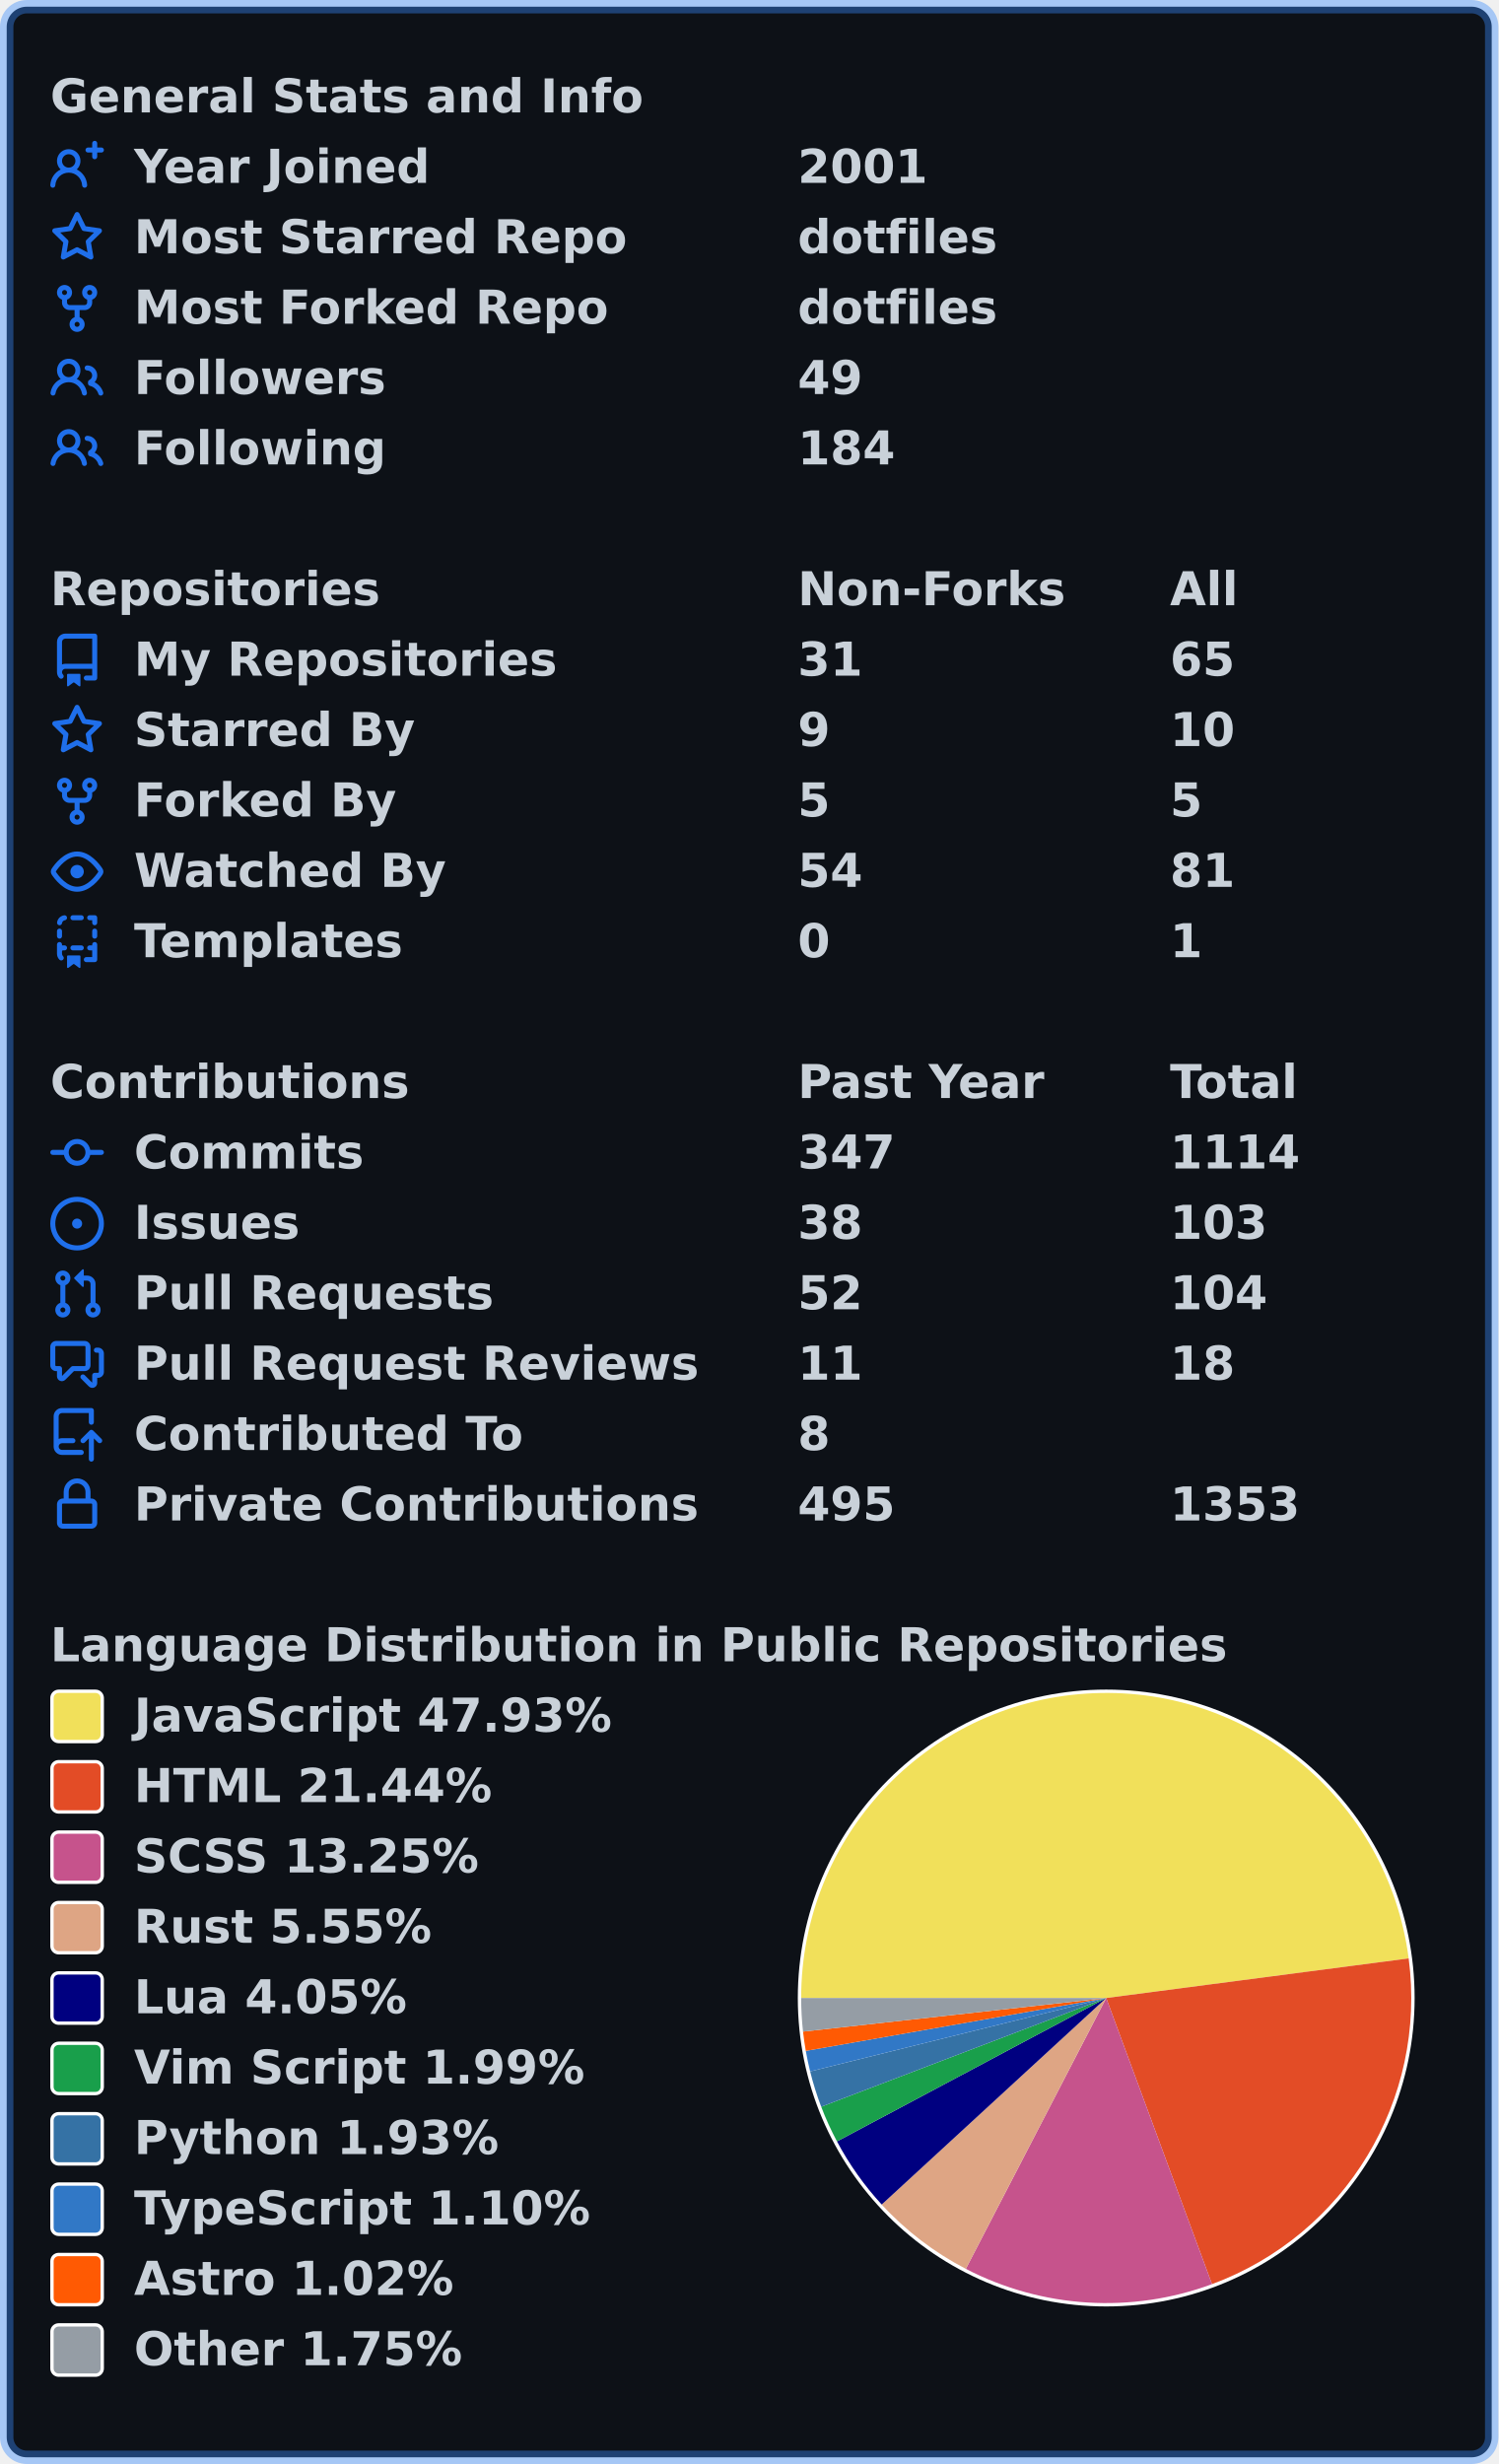
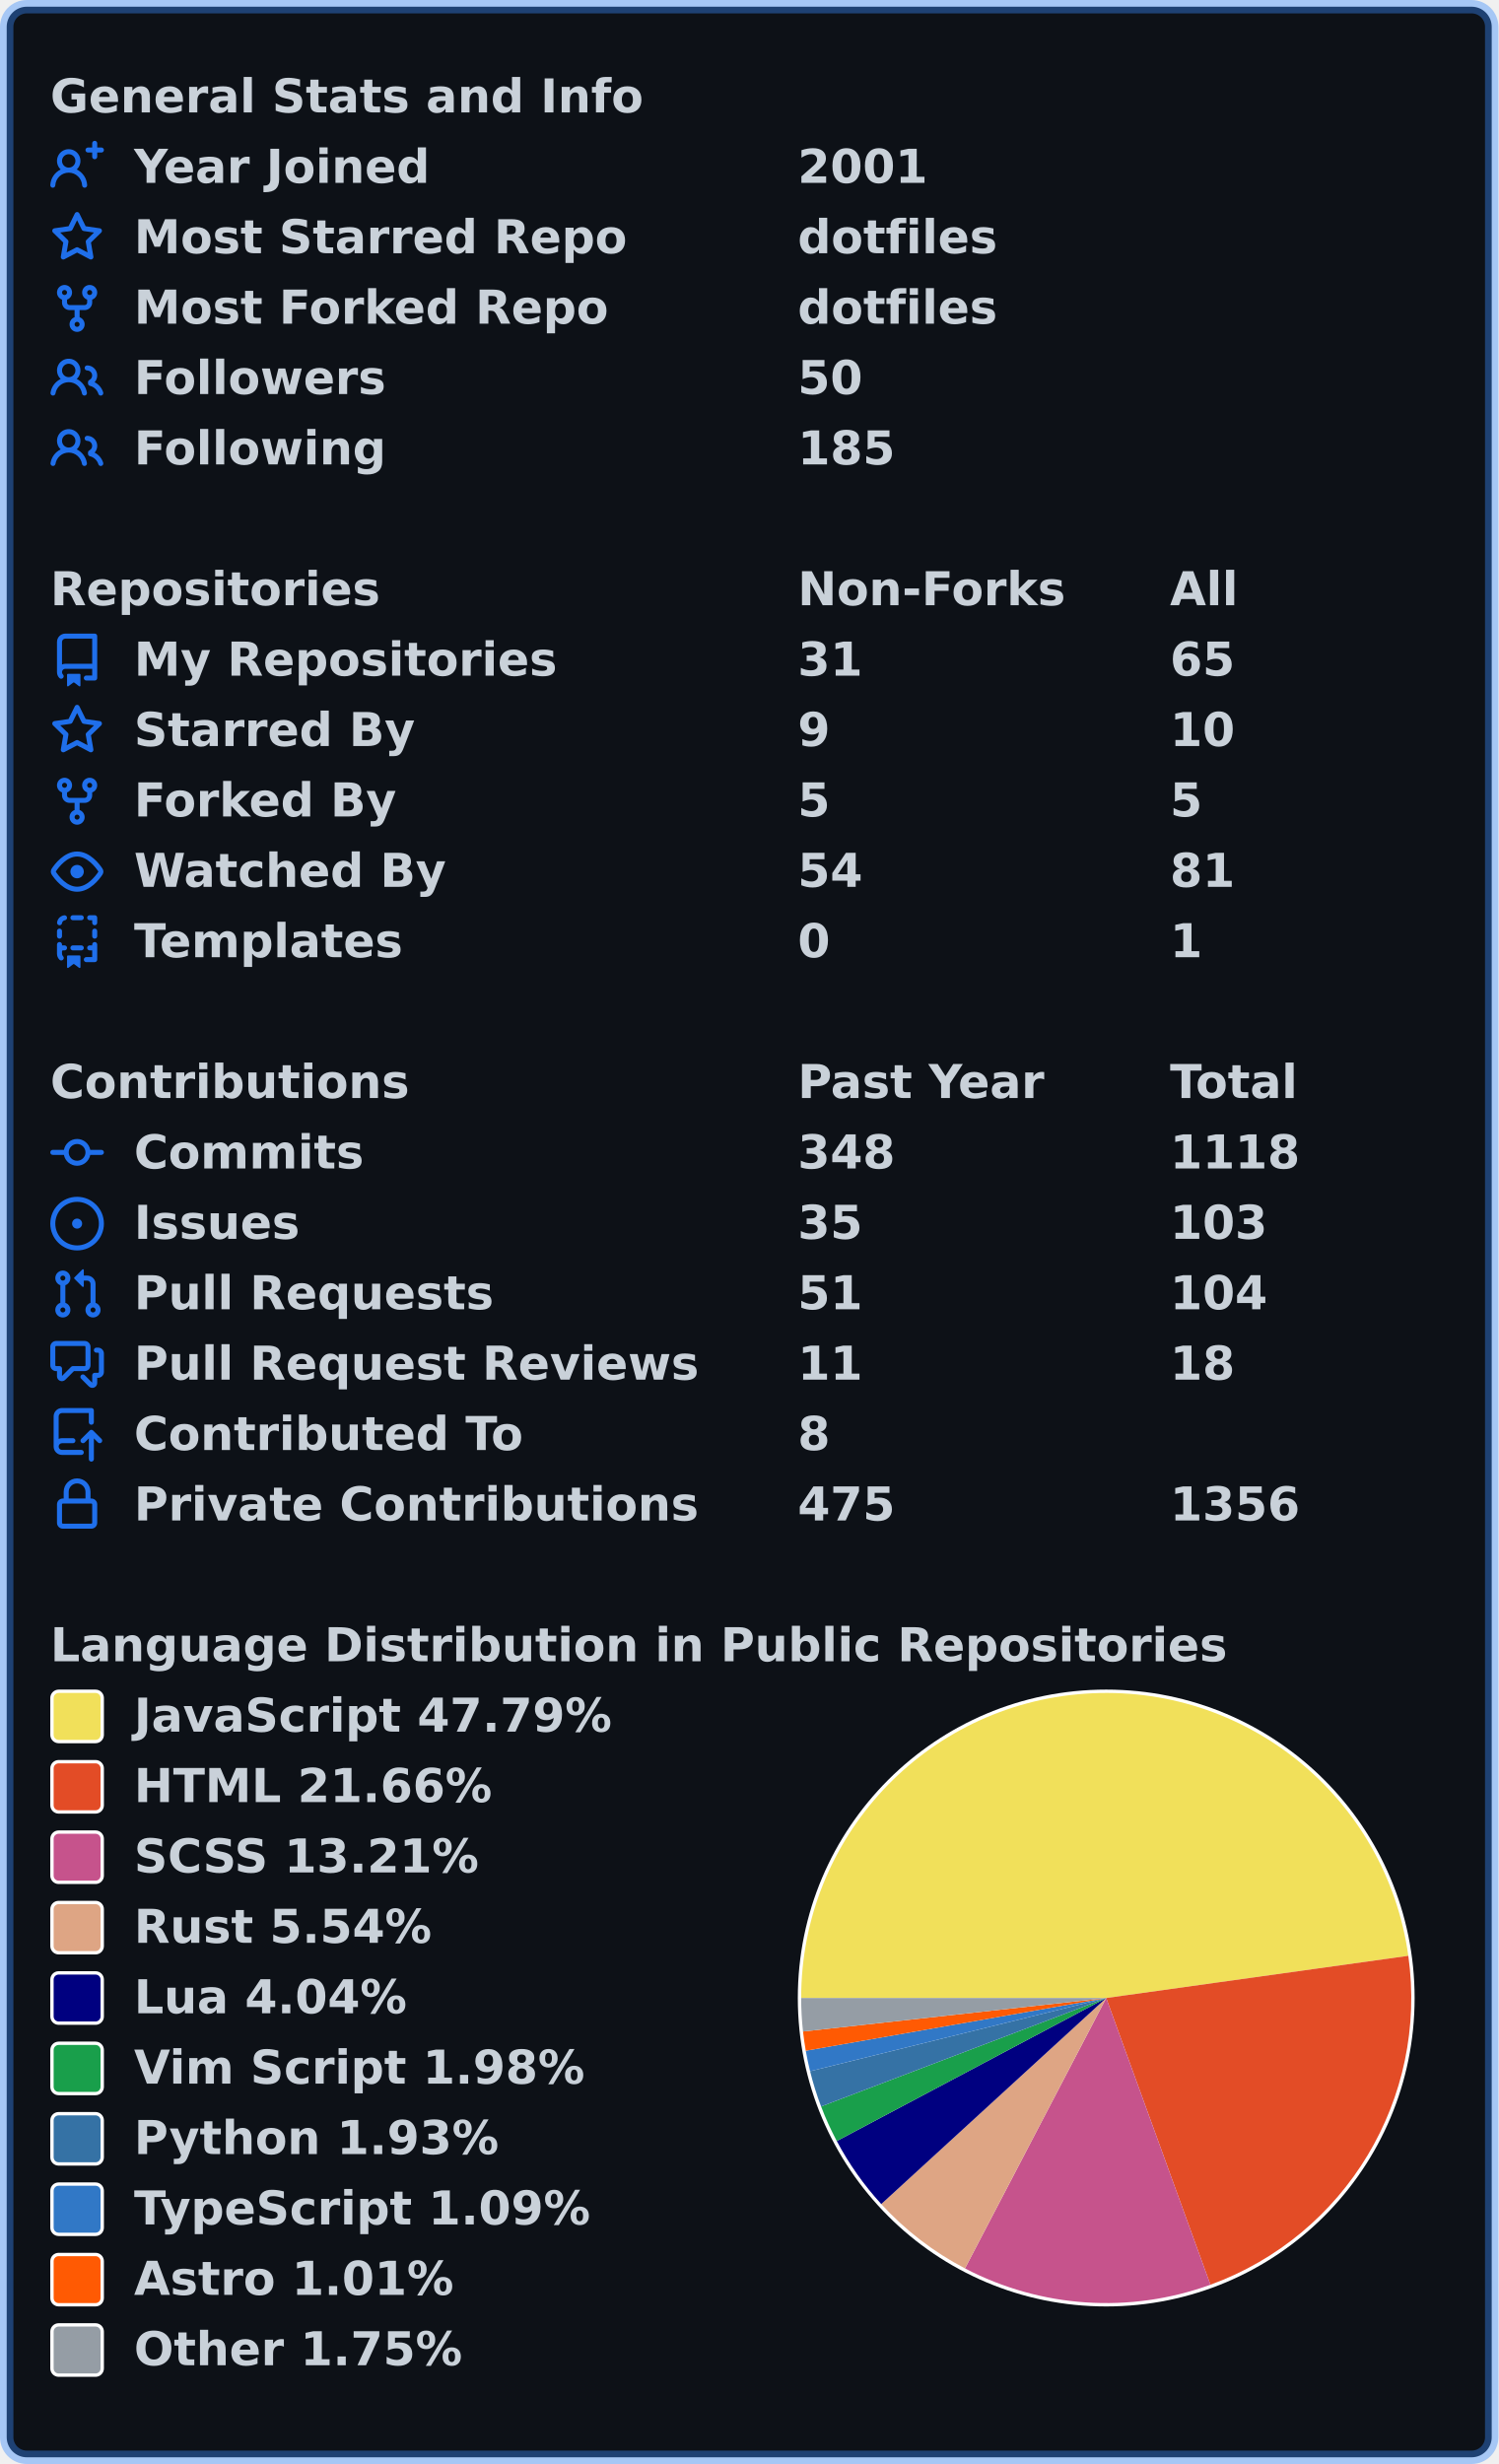
<svg xmlns="http://www.w3.org/2000/svg" width="447" height="735" viewBox="0 0 447 735" lang="en" xml:lang="en">
  <rect x="2" y="2" stroke-width="4" rx="6" width="443" height="731" stroke="rgba(56,139,253,0.4)" fill="#0d1117" />
  <g font-weight="600" font-size="110pt" font-family="Verdana,Geneva,DejaVu Sans,sans-serif" text-rendering="geometricPrecision">
    <g transform="translate(0, 21)" fill="#c9d1d9">
      <g transform="translate(15, 0)">
        <g transform="scale(0.095)">
          <text x="0" y="132" textLength="1851" lengthAdjust="spacingAndGlyphs">General Stats and Info</text>
        </g>
      </g>
      <g transform="translate(15, 21)">
        <path fill="#1f6feb" fill-rule="evenodd" d="M13.25 0a.75.75 0 01.75.75V2h1.25a.75.75 0 010 1.5H14v1.25a.75.75 0 01-1.5 0V3.5h-1.25a.75.75 0 010-1.5h1.25V.75a.75.75 0 01.75-.75zM5.5 4a2 2 0 100 4 2 2 0 000-4zm2.4 4.548a3.5 3.5 0 10-4.799 0 5.527 5.527 0 00-3.1 4.66.75.75 0 101.498.085A4.01 4.01 0 015.5 9.5a4.01 4.01 0 014.001 3.793.75.75 0 101.498-.086 5.527 5.527 0 00-3.1-4.659z" />
        <g transform="scale(0.095)">
          <text lengthAdjust="spacingAndGlyphs" textLength="932" x="263" y="132">Year Joined</text>
          <text lengthAdjust="spacingAndGlyphs" textLength="420" x="2347" y="132">2001</text>
        </g>
      </g>
      <g transform="translate(15, 42)">
        <path fill="#1f6feb" fill-rule="evenodd" d="M8 .25a.75.75 0 01.673.418l1.882 3.815 4.21.612a.75.75 0 01.416 1.279l-3.046 2.97.719 4.192a.75.75 0 01-1.088.791L8 12.347l-3.766 1.98a.75.75 0 01-1.088-.79l.72-4.194L.818 6.374a.75.75 0 01.416-1.28l4.21-.611L7.327.668A.75.75 0 018 .25zm0 2.445L6.615 5.5a.75.75 0 01-.564.41l-3.097.45 2.24 2.184a.75.75 0 01.216.664l-.528 3.084 2.769-1.456a.75.75 0 01.698 0l2.77 1.456-.53-3.084a.75.75 0 01.216-.664l2.24-2.183-3.096-.45a.75.75 0 01-.564-.41L8 2.694v.001z" />
        <g transform="scale(0.095)">
          <text lengthAdjust="spacingAndGlyphs" textLength="1532" x="263" y="132">Most Starred Repo</text>
          <text lengthAdjust="spacingAndGlyphs" textLength="609" x="2347" y="132">dotfiles</text>
        </g>
      </g>
      <g transform="translate(15, 63)">
        <path fill="#1f6feb" fill-rule="evenodd" d="M5 3.25a.75.75 0 11-1.5 0 .75.75 0 011.5 0zm0 2.122a2.25 2.25 0 10-1.5 0v.878A2.25 2.25 0 005.75 8.5h1.5v2.128a2.251 2.251 0 101.5 0V8.5h1.5a2.25 2.25 0 002.25-2.25v-.878a2.25 2.25 0 10-1.5 0v.878a.75.75 0 01-.75.75h-4.5A.75.75 0 015 6.25v-.878zm3.75 7.378a.75.75 0 11-1.5 0 .75.75 0 011.5 0zm3-8.75a.75.75 0 100-1.5.75.75 0 000 1.5z" />
        <g transform="scale(0.095)">
          <text lengthAdjust="spacingAndGlyphs" textLength="1485" x="263" y="132">Most Forked Repo</text>
          <text lengthAdjust="spacingAndGlyphs" textLength="609" x="2347" y="132">dotfiles</text>
        </g>
      </g>
      <g transform="translate(15, 84)">
        <path fill="#1f6feb" fill-rule="evenodd" d="M5.5 3.5a2 2 0 100 4 2 2 0 000-4zM2 5.5a3.5 3.5 0 115.898 2.549 5.507 5.507 0 013.034 4.084.75.75 0 11-1.482.235 4.001 4.001 0 00-7.9 0 .75.75 0 01-1.482-.236A5.507 5.507 0 013.102 8.05 3.49 3.49 0 012 5.5zM11 4a.75.75 0 100 1.5 1.5 1.5 0 01.666 2.844.75.75 0 00-.416.672v.352a.75.75 0 00.574.73c1.2.289 2.162 1.2 2.522 2.372a.75.75 0 101.434-.44 5.01 5.01 0 00-2.56-3.012A3 3 0 0011 4z" />
        <g transform="scale(0.095)">
          <text lengthAdjust="spacingAndGlyphs" textLength="778" x="263" y="132">Followers</text>
-           <text lengthAdjust="spacingAndGlyphs" textLength="210" x="2347" y="132">49</text>
+           <text lengthAdjust="spacingAndGlyphs" textLength="210" x="2347" y="132">50</text>
        </g>
      </g>
      <g transform="translate(15, 105)">
        <path fill="#1f6feb" fill-rule="evenodd" d="M5.5 3.5a2 2 0 100 4 2 2 0 000-4zM2 5.5a3.5 3.5 0 115.898 2.549 5.507 5.507 0 013.034 4.084.75.75 0 11-1.482.235 4.001 4.001 0 00-7.9 0 .75.75 0 01-1.482-.236A5.507 5.507 0 013.102 8.05 3.49 3.49 0 012 5.5zM11 4a.75.75 0 100 1.5 1.5 1.5 0 01.666 2.844.75.75 0 00-.416.672v.352a.75.75 0 00.574.73c1.2.289 2.162 1.2 2.522 2.372a.75.75 0 101.434-.44 5.01 5.01 0 00-2.56-3.012A3 3 0 0011 4z" />
        <g transform="scale(0.095)">
          <text lengthAdjust="spacingAndGlyphs" textLength="780" x="263" y="132">Following</text>
-           <text lengthAdjust="spacingAndGlyphs" textLength="315" x="2347" y="132">184</text>
+           <text lengthAdjust="spacingAndGlyphs" textLength="315" x="2347" y="132">185</text>
        </g>
      </g>
    </g>
    <g transform="translate(0, 168)" fill="#c9d1d9">
      <g transform="translate(15, 0)">
        <g transform="scale(0.095)">
          <text x="0" y="132" textLength="1020" lengthAdjust="spacingAndGlyphs">Repositories</text>
          <text x="2347" y="132" textLength="832" lengthAdjust="spacingAndGlyphs">Non-Forks</text>
          <text x="3516" y="132" textLength="206" lengthAdjust="spacingAndGlyphs">All</text>
        </g>
      </g>
      <g transform="translate(15, 21)">
        <path fill="#1f6feb" fill-rule="evenodd" d="M2 2.5A2.5 2.5 0 014.5 0h8.75a.75.75 0 01.75.75v12.5a.75.75 0 01-.75.75h-2.5a.75.75 0 110-1.5h1.75v-2h-8a1 1 0 00-.714 1.7.75.75 0 01-1.072 1.05A2.495 2.495 0 012 11.5v-9zm10.5-1V9h-8c-.356 0-.694.074-1 .208V2.5a1 1 0 011-1h8zM5 12.25v3.25a.25.25 0 00.4.2l1.45-1.087a.25.25 0 01.3 0L8.6 15.7a.25.25 0 00.4-.2v-3.25a.25.25 0 00-.25-.25h-3.5a.25.25 0 00-.25.25z" />
        <g transform="scale(0.095)">
          <text lengthAdjust="spacingAndGlyphs" textLength="1312" x="263" y="132">My Repositories</text>
          <text lengthAdjust="spacingAndGlyphs" textLength="210" x="2347" y="132">31</text>
          <text lengthAdjust="spacingAndGlyphs" textLength="210" x="3516" y="132">65</text>
        </g>
      </g>
      <g transform="translate(15, 42)">
        <path fill="#1f6feb" fill-rule="evenodd" d="M8 .25a.75.75 0 01.673.418l1.882 3.815 4.21.612a.75.75 0 01.416 1.279l-3.046 2.97.719 4.192a.75.75 0 01-1.088.791L8 12.347l-3.766 1.98a.75.75 0 01-1.088-.79l.72-4.194L.818 6.374a.75.75 0 01.416-1.28l4.21-.611L7.327.668A.75.75 0 018 .25zm0 2.445L6.615 5.5a.75.75 0 01-.564.41l-3.097.45 2.24 2.184a.75.75 0 01.216.664l-.528 3.084 2.769-1.456a.75.75 0 01.698 0l2.77 1.456-.53-3.084a.75.75 0 01.216-.664l2.24-2.183-3.096-.45a.75.75 0 01-.564-.41L8 2.694v.001z" />
        <g transform="scale(0.095)">
          <text lengthAdjust="spacingAndGlyphs" textLength="874" x="263" y="132">Starred By</text>
          <text lengthAdjust="spacingAndGlyphs" textLength="105" x="2347" y="132">9</text>
          <text lengthAdjust="spacingAndGlyphs" textLength="210" x="3516" y="132">10</text>
        </g>
      </g>
      <g transform="translate(15, 63)">
        <path fill="#1f6feb" fill-rule="evenodd" d="M5 3.25a.75.75 0 11-1.5 0 .75.75 0 011.5 0zm0 2.122a2.25 2.25 0 10-1.5 0v.878A2.25 2.25 0 005.75 8.5h1.5v2.128a2.251 2.251 0 101.5 0V8.5h1.5a2.25 2.25 0 002.25-2.25v-.878a2.25 2.25 0 10-1.5 0v.878a.75.75 0 01-.75.75h-4.5A.75.75 0 015 6.25v-.878zm3.75 7.378a.75.75 0 11-1.5 0 .75.75 0 011.5 0zm3-8.75a.75.75 0 100-1.5.75.75 0 000 1.5z" />
        <g transform="scale(0.095)">
          <text lengthAdjust="spacingAndGlyphs" textLength="828" x="263" y="132">Forked By</text>
          <text lengthAdjust="spacingAndGlyphs" textLength="105" x="2347" y="132">5</text>
          <text lengthAdjust="spacingAndGlyphs" textLength="105" x="3516" y="132">5</text>
        </g>
      </g>
      <g transform="translate(15, 84)">
        <path fill="#1f6feb" fill-rule="evenodd" d="M1.679 7.932c.412-.621 1.242-1.75 2.366-2.717C5.175 4.242 6.527 3.5 8 3.5c1.473 0 2.824.742 3.955 1.715 1.124.967 1.954 2.096 2.366 2.717a.119.119 0 010 .136c-.412.621-1.242 1.75-2.366 2.717C10.825 11.758 9.473 12.5 8 12.5c-1.473 0-2.824-.742-3.955-1.715C2.92 9.818 2.09 8.69 1.679 8.068a.119.119 0 010-.136zM8 2c-1.981 0-3.67.992-4.933 2.078C1.797 5.169.88 6.423.43 7.1a1.619 1.619 0 000 1.798c.45.678 1.367 1.932 2.637 3.024C4.329 13.008 6.019 14 8 14c1.981 0 3.67-.992 4.933-2.078 1.27-1.091 2.187-2.345 2.637-3.023a1.619 1.619 0 000-1.798c-.45-.678-1.367-1.932-2.637-3.023C11.671 2.992 9.981 2 8 2zm0 8a2 2 0 100-4 2 2 0 000 4z" />
        <g transform="scale(0.095)">
          <text lengthAdjust="spacingAndGlyphs" textLength="993" x="263" y="132">Watched By</text>
          <text lengthAdjust="spacingAndGlyphs" textLength="210" x="2347" y="132">54</text>
          <text lengthAdjust="spacingAndGlyphs" textLength="210" x="3516" y="132">81</text>
        </g>
      </g>
      <g transform="translate(15, 105)">
        <path fill="#1f6feb" fill-rule="evenodd" d="M6 .75A.75.75 0 016.75 0h2.5a.75.75 0 010 1.5h-2.5A.75.75 0 016 .75zm5 0a.75.75 0 01.75-.75h1.5a.75.75 0 01.75.75v1.5a.75.75 0 01-1.5 0V1.5h-.75A.75.75 0 0111 .75zM4.992.662a.75.75 0 01-.636.848c-.436.063-.783.41-.846.846a.75.75 0 01-1.485-.212A2.501 2.501 0 014.144.025a.75.75 0 01.848.637zM2.75 4a.75.75 0 01.75.75v1.5a.75.75 0 01-1.5 0v-1.5A.75.75 0 012.75 4zm10.5 0a.75.75 0 01.75.75v1.5a.75.75 0 01-1.5 0v-1.5a.75.75 0 01.75-.75zM2.75 8a.75.75 0 01.75.75v.268A1.72 1.72 0 013.75 9h.5a.75.75 0 010 1.5h-.5a.25.25 0 00-.25.25v.75c0 .28.114.532.3.714a.75.75 0 01-1.05 1.072A2.495 2.495 0 012 11.5V8.75A.75.75 0 012.75 8zm10.5 0a.75.75 0 01.75.75v4.5a.75.75 0 01-.75.75h-2.5a.75.75 0 010-1.5h1.75v-2h-.75a.75.75 0 010-1.5h.75v-.25a.75.75 0 01.75-.75zM6 9.75A.75.75 0 016.75 9h2.5a.75.75 0 010 1.5h-2.5A.75.75 0 016 9.75zm-1 2.5v3.25a.25.25 0 00.4.2l1.45-1.087a.25.25 0 01.3 0L8.6 15.7a.25.25 0 00.4-.2v-3.25a.25.25 0 00-.25-.25h-3.5a.25.25 0 00-.25.25z" />
        <g transform="scale(0.095)">
          <text lengthAdjust="spacingAndGlyphs" textLength="868" x="263" y="132">Templates</text>
          <text lengthAdjust="spacingAndGlyphs" textLength="105" x="2347" y="132">0</text>
          <text lengthAdjust="spacingAndGlyphs" textLength="105" x="3516" y="132">1</text>
        </g>
      </g>
    </g>
    <g transform="translate(0, 315)" fill="#c9d1d9">
      <g transform="translate(15, 0)">
        <g transform="scale(0.095)">
          <text x="0" y="132" textLength="1112" lengthAdjust="spacingAndGlyphs">Contributions</text>
          <text x="2347" y="132" textLength="774" lengthAdjust="spacingAndGlyphs">Past Year</text>
          <text x="3516" y="132" textLength="414" lengthAdjust="spacingAndGlyphs">Total</text>
        </g>
      </g>
      <g transform="translate(15, 21)">
        <path fill="#1f6feb" fill-rule="evenodd" d="M10.5 7.75a2.5 2.5 0 11-5 0 2.5 2.5 0 015 0zm1.43.75a4.002 4.002 0 01-7.86 0H.75a.75.75 0 110-1.5h3.32a4.001 4.001 0 017.86 0h3.32a.75.75 0 110 1.5h-3.32z" />
        <g transform="scale(0.095)">
          <text lengthAdjust="spacingAndGlyphs" textLength="734" x="263" y="132">Commits</text>
-           <text lengthAdjust="spacingAndGlyphs" textLength="315" x="2347" y="132">347</text>
-           <text lengthAdjust="spacingAndGlyphs" textLength="420" x="3516" y="132">1114</text>
+           <text lengthAdjust="spacingAndGlyphs" textLength="315" x="2347" y="132">348</text>
+           <text lengthAdjust="spacingAndGlyphs" textLength="420" x="3516" y="132">1118</text>
        </g>
      </g>
      <g transform="translate(15, 42)">
        <path fill="#1f6feb" d="M8 9.5a1.5 1.5 0 100-3 1.5 1.5 0 000 3z" />
        <path fill="#1f6feb" fill-rule="evenodd" d="M8 0a8 8 0 100 16A8 8 0 008 0zM1.5 8a6.5 6.5 0 1113 0 6.5 6.5 0 01-13 0z" />
        <g transform="scale(0.095)">
          <text lengthAdjust="spacingAndGlyphs" textLength="512" x="263" y="132">Issues</text>
-           <text lengthAdjust="spacingAndGlyphs" textLength="210" x="2347" y="132">38</text>
+           <text lengthAdjust="spacingAndGlyphs" textLength="210" x="2347" y="132">35</text>
          <text lengthAdjust="spacingAndGlyphs" textLength="315" x="3516" y="132">103</text>
        </g>
      </g>
      <g transform="translate(15, 63)">
        <path fill="#1f6feb" fill-rule="evenodd" d="M7.177 3.073L9.573.677A.25.25 0 0110 .854v4.792a.25.25 0 01-.427.177L7.177 3.427a.25.25 0 010-.354zM3.75 2.5a.75.75 0 100 1.5.75.75 0 000-1.5zm-2.25.75a2.25 2.25 0 113 2.122v5.256a2.251 2.251 0 11-1.5 0V5.372A2.25 2.25 0 011.5 3.25zM11 2.5h-1V4h1a1 1 0 011 1v5.628a2.251 2.251 0 101.5 0V5A2.5 2.5 0 0011 2.5zm1 10.25a.75.75 0 111.5 0 .75.75 0 01-1.5 0zM3.75 12a.75.75 0 100 1.5.75.75 0 000-1.5z" />
        <g transform="scale(0.095)">
          <text lengthAdjust="spacingAndGlyphs" textLength="1113" x="263" y="132">Pull Requests</text>
-           <text lengthAdjust="spacingAndGlyphs" textLength="210" x="2347" y="132">52</text>
+           <text lengthAdjust="spacingAndGlyphs" textLength="210" x="2347" y="132">51</text>
          <text lengthAdjust="spacingAndGlyphs" textLength="315" x="3516" y="132">104</text>
        </g>
      </g>
      <g transform="translate(15, 84)">
        <path fill="#1f6feb" fill-rule="evenodd" d="M1.5 2.75a.25.25 0 01.25-.25h8.5a.25.25 0 01.25.25v5.5a.25.25 0 01-.25.25h-3.5a.75.75 0 00-.53.22L3.5 11.44V9.25a.75.75 0 00-.75-.75h-1a.25.25 0 01-.25-.25v-5.5zM1.75 1A1.75 1.75 0 000 2.75v5.5C0 9.216.784 10 1.75 10H2v1.543a1.457 1.457 0 002.487 1.03L7.061 10h3.189A1.75 1.75 0 0012 8.25v-5.5A1.75 1.75 0 0010.25 1h-8.5zM14.5 4.75a.25.25 0 00-.25-.25h-.5a.75.75 0 110-1.5h.5c.966 0 1.75.784 1.75 1.75v5.5A1.75 1.75 0 0114.25 12H14v1.543a1.457 1.457 0 01-2.487 1.03L9.22 12.28a.75.75 0 111.06-1.06l2.22 2.22v-2.19a.75.75 0 01.75-.75h1a.25.25 0 00.25-.25v-5.5z" />
        <g transform="scale(0.095)">
          <text lengthAdjust="spacingAndGlyphs" textLength="1762" x="263" y="132">Pull Request Reviews</text>
          <text lengthAdjust="spacingAndGlyphs" textLength="210" x="2347" y="132">11</text>
          <text lengthAdjust="spacingAndGlyphs" textLength="210" x="3516" y="132">18</text>
        </g>
      </g>
      <g transform="translate(15, 105)">
        <path fill="#1f6feb" fill-rule="evenodd" d="M1 2.5A2.5 2.5 0 013.5 0h8.75a.75.75 0 01.75.75v3.5a.75.75 0 01-1.5 0V1.5h-8a1 1 0 00-1 1v6.708A2.492 2.492 0 013.5 9h3.25a.75.75 0 010 1.5H3.5a1 1 0 100 2h5.75a.75.75 0 010 1.5H3.5A2.5 2.5 0 011 11.5v-9zm13.23 7.79a.75.75 0 001.06-1.06l-2.505-2.505a.75.75 0 00-1.06 0L9.22 9.229a.75.75 0 001.06 1.061l1.225-1.224v6.184a.75.75 0 001.5 0V9.066l1.224 1.224z" />
        <g transform="scale(0.095)">
          <text lengthAdjust="spacingAndGlyphs" textLength="1234" x="263" y="132">Contributed To</text>
          <text lengthAdjust="spacingAndGlyphs" textLength="105" x="2347" y="132">8</text>
        </g>
      </g>
      <g transform="translate(15, 126)">
        <path fill="#1f6feb" fill-rule="evenodd" d="M4 4v2h-.25A1.75 1.75 0 002 7.75v5.5c0 .966.784 1.75 1.75 1.75h8.5A1.75 1.75 0 0014 13.25v-5.5A1.75 1.75 0 0012.25 6H12V4a4 4 0 10-8 0zm6.5 2V4a2.5 2.5 0 00-5 0v2h5zM12 7.5h.25a.25.25 0 01.25.25v5.5a.25.25 0 01-.25.25h-8.5a.25.25 0 01-.25-.25v-5.5a.25.25 0 01.25-.25H12z" />
        <g transform="scale(0.095)">
          <text lengthAdjust="spacingAndGlyphs" textLength="1742" x="263" y="132">Private Contributions</text>
-           <text lengthAdjust="spacingAndGlyphs" textLength="315" x="2347" y="132">495</text>
-           <text lengthAdjust="spacingAndGlyphs" textLength="420" x="3516" y="132">1353</text>
+           <text lengthAdjust="spacingAndGlyphs" textLength="315" x="2347" y="132">475</text>
+           <text lengthAdjust="spacingAndGlyphs" textLength="420" x="3516" y="132">1356</text>
        </g>
      </g>
    </g>
    <g transform="translate(0, 483)" fill="#c9d1d9">
      <g transform="translate(15, 0)">
        <g transform="scale(0.095)">
          <text x="0" y="132" textLength="3652" lengthAdjust="spacingAndGlyphs">Language Distribution in Public Repositories</text>
        </g>
      </g>
      <g transform="translate(238, 21)">
        <circle cx="92" cy="92" r="92" fill="#ffffff" />
      </g>
      <g transform="translate(239, 22)">
-         <path fill-rule="evenodd" fill="#f1e05a" d="M 0.0,91 A 91 91 0 0 1 181.229 79.18 L 91,91 Z" />
-         <path fill-rule="evenodd" fill="#e34c26" d="M 181.229,79.18 A 91 91 0 0 1 122.56 176.352 L 91,91 Z" />
-         <path fill-rule="evenodd" fill="#c6538c" d="M 122.56,176.352 A 91 91 0 0 1 49.122 171.791 L 91,91 Z" />
-         <path fill-rule="evenodd" fill="#dea584" d="M 49.122,171.791 A 91 91 0 0 1 24.026 152.607 L 91,91 Z" />
-         <path fill-rule="evenodd" fill="#000080" d="M 24.026,152.607 A 91 91 0 0 1 10.679 133.774 L 91,91 Z" />
-         <path fill-rule="evenodd" fill="#199f4b" d="M 10.679,133.774 A 91 91 0 0 1 5.979 123.44 L 91,91 Z" />
-         <path fill-rule="evenodd" fill="#3572A5" d="M 5.979,123.44 A 91 91 0 0 1 2.674 112.896 L 91,91 Z" />
-         <path fill-rule="evenodd" fill="#3178c6" d="M 2.674,112.896 A 91 91 0 0 1 1.377 106.769 L 91,91 Z" />
-         <path fill-rule="evenodd" fill="#ff5a03" d="M 1.377,106.769 A 91 91 0 0 1 0.553 101.013 L 91,91 Z" />
-         <path fill-rule="evenodd" fill="#959da5" d="M 0.553,101.013 A 91 91 0 0 1 0.0 91 L 91,91 Z" />
+         <path fill-rule="evenodd" fill="#f1e05a" d="M 0.0,91 A 91 91 0 0 1 181.124 78.405 L 91,91 Z" />
+         <path fill-rule="evenodd" fill="#e34c26" d="M 181.124,78.405 A 91 91 0 0 1 122.09 176.524 L 91,91 Z" />
+         <path fill-rule="evenodd" fill="#c6538c" d="M 122.09,176.524 A 91 91 0 0 1 48.87 171.66 L 91,91 Z" />
+         <path fill-rule="evenodd" fill="#dea584" d="M 48.87,171.66 A 91 91 0 0 1 23.895 152.465 L 91,91 Z" />
+         <path fill-rule="evenodd" fill="#000080" d="M 23.895,152.465 A 91 91 0 0 1 10.62 133.661 L 91,91 Z" />
+         <path fill-rule="evenodd" fill="#199f4b" d="M 10.62,133.661 A 91 91 0 0 1 5.945 123.352 L 91,91 Z" />
+         <path fill-rule="evenodd" fill="#3572A5" d="M 5.945,123.352 A 91 91 0 0 1 2.658 112.835 L 91,91 Z" />
+         <path fill-rule="evenodd" fill="#3178c6" d="M 2.658,112.835 A 91 91 0 0 1 1.369 106.724 L 91,91 Z" />
+         <path fill-rule="evenodd" fill="#ff5a03" d="M 1.369,106.724 A 91 91 0 0 1 0.549 100.985 L 91,91 Z" />
+         <path fill-rule="evenodd" fill="#959da5" d="M 0.549,100.985 A 91 91 0 0 1 0.0 91 L 91,91 Z" />
      </g>
      <g transform="translate(15, 21)">
        <rect x="0.5" y="0.5" rx="2" width="15" height="15" fill="#f1e05a" stroke-width="1" stroke="#ffffff" />
-         <text transform="scale(0.095)" x="263" y="132" textLength="1516" lengthAdjust="spacingAndGlyphs">JavaScript 47.93%</text>
+         <text transform="scale(0.095)" x="263" y="132" textLength="1516" lengthAdjust="spacingAndGlyphs">JavaScript 47.79%</text>
      </g>
      <g transform="translate(15, 42)">
        <rect x="0.5" y="0.5" rx="2" width="15" height="15" fill="#e34c26" stroke-width="1" stroke="#ffffff" />
-         <text transform="scale(0.095)" x="263" y="132" textLength="1142" lengthAdjust="spacingAndGlyphs">HTML 21.44%</text>
+         <text transform="scale(0.095)" x="263" y="132" textLength="1142" lengthAdjust="spacingAndGlyphs">HTML 21.66%</text>
      </g>
      <g transform="translate(15, 63)">
        <rect x="0.5" y="0.5" rx="2" width="15" height="15" fill="#c6538c" stroke-width="1" stroke="#ffffff" />
-         <text transform="scale(0.095)" x="263" y="132" textLength="1113" lengthAdjust="spacingAndGlyphs">SCSS 13.25%</text>
+         <text transform="scale(0.095)" x="263" y="132" textLength="1113" lengthAdjust="spacingAndGlyphs">SCSS 13.21%</text>
      </g>
      <g transform="translate(15, 84)">
        <rect x="0.5" y="0.5" rx="2" width="15" height="15" fill="#dea584" stroke-width="1" stroke="#ffffff" />
-         <text transform="scale(0.095)" x="263" y="132" textLength="946" lengthAdjust="spacingAndGlyphs">Rust 5.55%</text>
+         <text transform="scale(0.095)" x="263" y="132" textLength="946" lengthAdjust="spacingAndGlyphs">Rust 5.54%</text>
      </g>
      <g transform="translate(15, 105)">
        <rect x="0.5" y="0.5" rx="2" width="15" height="15" fill="#000080" stroke-width="1" stroke="#ffffff" />
-         <text transform="scale(0.095)" x="263" y="132" textLength="874" lengthAdjust="spacingAndGlyphs">Lua 4.05%</text>
+         <text transform="scale(0.095)" x="263" y="132" textLength="874" lengthAdjust="spacingAndGlyphs">Lua 4.04%</text>
      </g>
      <g transform="translate(15, 126)">
        <rect x="0.5" y="0.5" rx="2" width="15" height="15" fill="#199f4b" stroke-width="1" stroke="#ffffff" />
-         <text transform="scale(0.095)" x="263" y="132" textLength="1428" lengthAdjust="spacingAndGlyphs">Vim Script 1.99%</text>
+         <text transform="scale(0.095)" x="263" y="132" textLength="1428" lengthAdjust="spacingAndGlyphs">Vim Script 1.98%</text>
      </g>
      <g transform="translate(15, 147)">
        <rect x="0.5" y="0.5" rx="2" width="15" height="15" fill="#3572A5" stroke-width="1" stroke="#ffffff" />
        <text transform="scale(0.095)" x="263" y="132" textLength="1149" lengthAdjust="spacingAndGlyphs">Python 1.93%</text>
      </g>
      <g transform="translate(15, 168)">
        <rect x="0.5" y="0.5" rx="2" width="15" height="15" fill="#3178c6" stroke-width="1" stroke="#ffffff" />
-         <text transform="scale(0.095)" x="263" y="132" textLength="1462" lengthAdjust="spacingAndGlyphs">TypeScript 1.10%</text>
+         <text transform="scale(0.095)" x="263" y="132" textLength="1462" lengthAdjust="spacingAndGlyphs">TypeScript 1.09%</text>
      </g>
      <g transform="translate(15, 189)">
        <rect x="0.5" y="0.5" rx="2" width="15" height="15" fill="#ff5a03" stroke-width="1" stroke="#ffffff" />
-         <text transform="scale(0.095)" x="263" y="132" textLength="1008" lengthAdjust="spacingAndGlyphs">Astro 1.02%</text>
+         <text transform="scale(0.095)" x="263" y="132" textLength="1008" lengthAdjust="spacingAndGlyphs">Astro 1.01%</text>
      </g>
      <g transform="translate(15, 210)">
        <rect x="0.5" y="0.5" rx="2" width="15" height="15" fill="#959da5" stroke-width="1" stroke="#ffffff" />
        <text transform="scale(0.095)" x="263" y="132" textLength="1047" lengthAdjust="spacingAndGlyphs">Other 1.75%</text>
      </g>
    </g>
  </g>
</svg>
